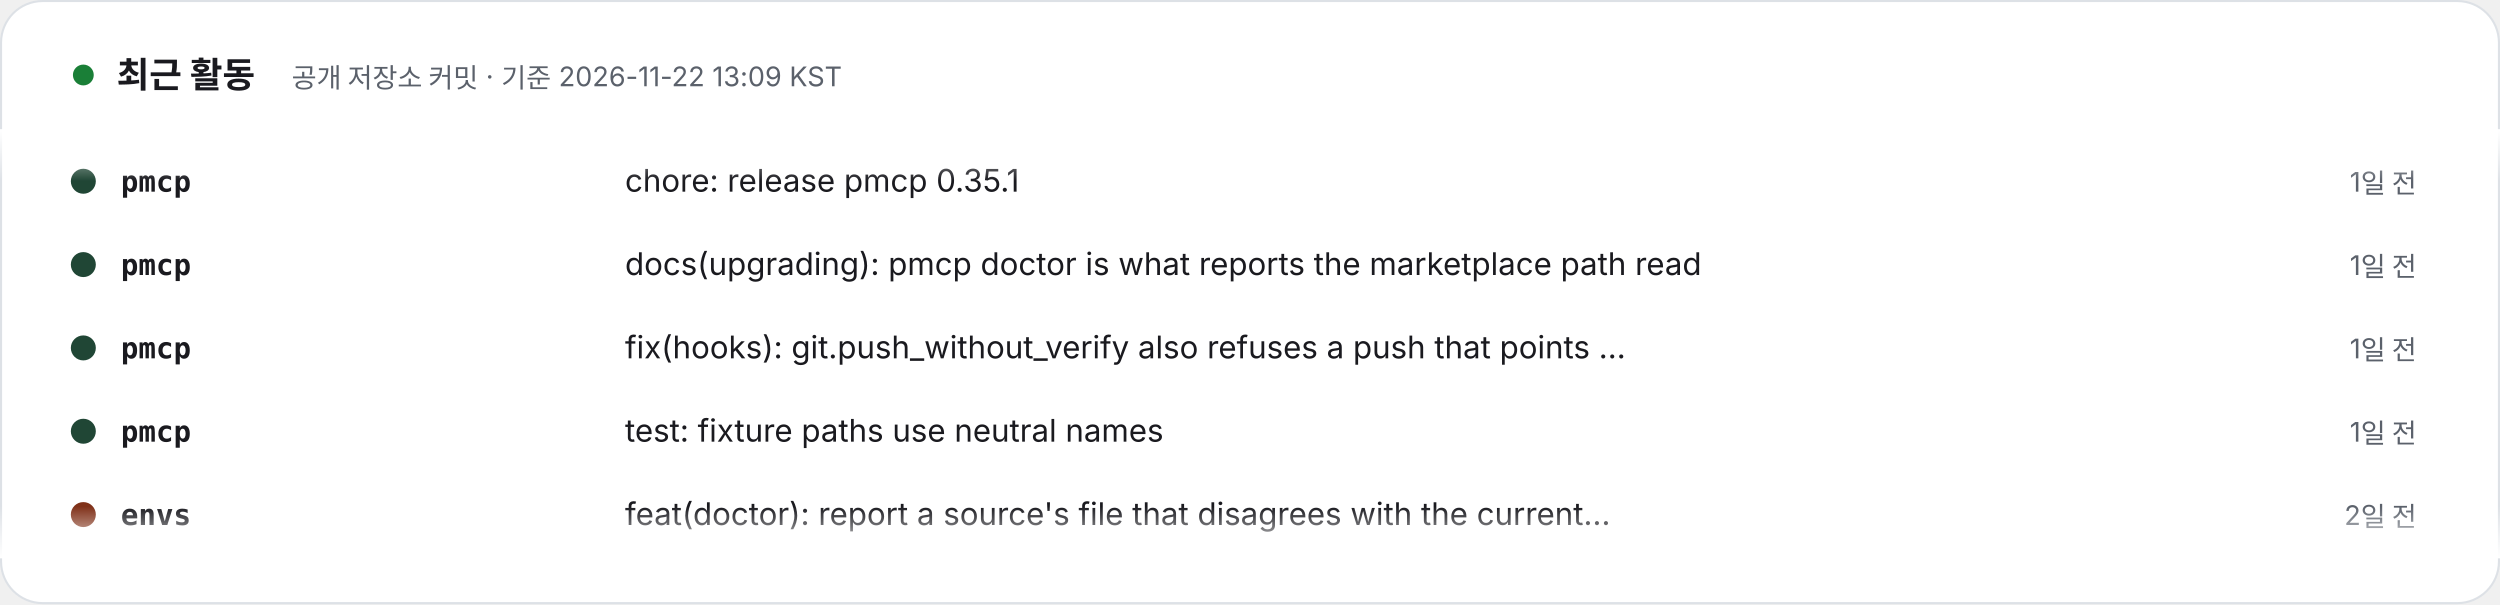
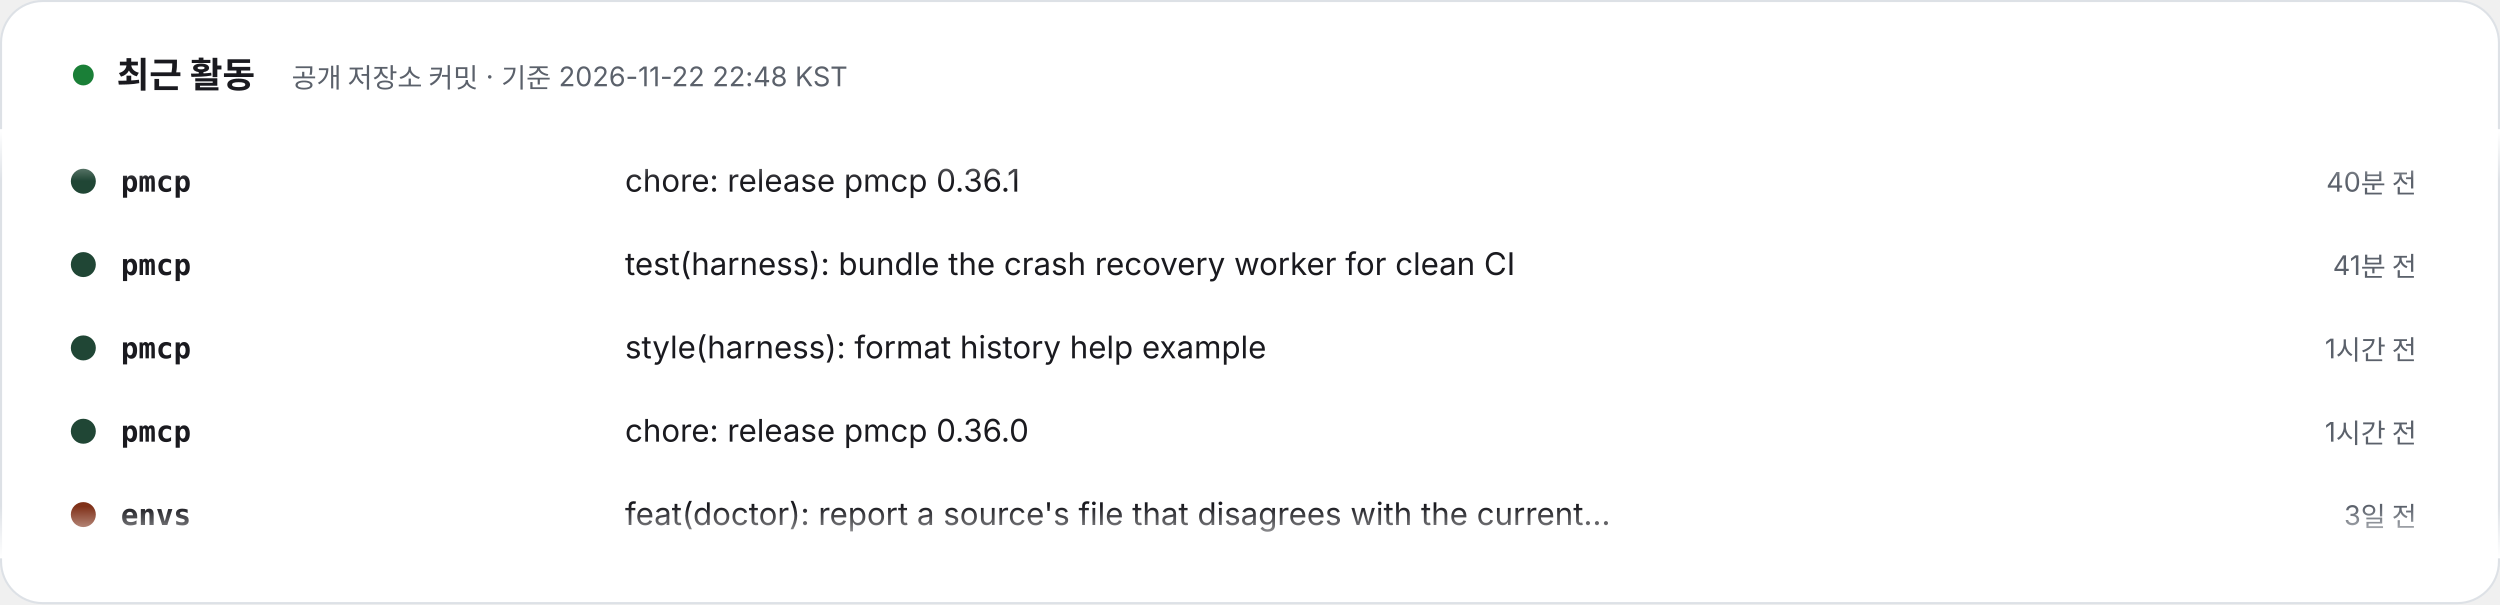
- <svg xmlns="http://www.w3.org/2000/svg" width="1200" height="290" viewBox="0 0 1200 290" role="img" aria-label="최근 활동 – 공개 저장소 커밋 · 기준 2026-11-22 13:09 KST. 1) pmcp: chore: release pmcp 0.35.1 (1일 전). 2) pmcp: docs(upgrading): pmcp doctor is what reports the marketplace path read (1일 전). 3) pmcp: fix(hooks): git.push_without_verify also refuses a push that points core.hooksPath away (1일 전). 4) pmcp: test: fixture paths use neutral names (1일 전). 5) envs: feat(doctor): report a source's file that disagrees with the current release (2일 전). 6) envs: chore(release): 0.5.3, doctor reports a source's file that disagrees with the current release (2일 전). 7) specfold: release: 0.10.0 (4일 전). 8) specfold: feat(check): mounted repositories resolve through their workspace; D1 skips version bumps (4일 전).">
+ <svg xmlns="http://www.w3.org/2000/svg" width="1200" height="290" viewBox="0 0 1200 290" role="img" aria-label="최근 활동 – 공개 저장소 커밋 · 기준 2026-11-22 22:48 KST. 1) pmcp: chore: release pmcp 0.36.1 (40분 전). 2) pmcp: test(harness): bundle the crash recovery worker for clean CI (41분 전). 3) pmcp: style(harness): format history help example (1시간 전). 4) pmcp: chore: release pmcp 0.36.0 (1시간 전). 5) envs: feat(doctor): report a source's file that disagrees with the current release (3일 전). 6) envs: chore(release): 0.5.3, doctor reports a source's file that disagrees with the current release (3일 전). 7) specfold: release: 0.10.0 (4일 전). 8) specfold: feat(check): mounted repositories resolve through their workspace; D1 skips version bumps (4일 전).">
  <style>text{font-family:Pretendard,'Apple SD Gothic Neo','Noto Sans KR',-apple-system,'Segoe UI',sans-serif} .m{font-family:ui-monospace,SFMono-Regular,Menlo,Consolas,monospace} @media (prefers-reduced-motion: reduce){animateTransform{display:none}}</style>
  <defs>
    <clipPath id="v">
      <rect x="0" y="62" width="1200" height="206" />
    </clipPath>
    <linearGradient id="fd" x1="0" y1="0" x2="0" y2="1">
      <stop offset="0" stop-color="#FFFFFF" />
      <stop offset=".12" stop-color="#FFFFFF" stop-opacity="0" />
      <stop offset=".88" stop-color="#FFFFFF" stop-opacity="0" />
      <stop offset="1" stop-color="#FFFFFF" />
    </linearGradient>
  </defs>
  <rect x=".5" y=".5" width="1199" height="289" rx="20" fill="#FFFFFF" stroke="#DDE1E6" />
  <circle cx="40" cy="36" r="5" fill="#1a7f37">
    <animate attributeName="opacity" values="1;.3;1" dur="2s" repeatCount="indefinite" />
  </circle>
  <text x="56" y="42" font-size="17" font-weight="800" fill="#1A1A1F">최근 활동</text>
-   <text x="140" y="42" font-size="13" fill="#5B616B">공개 저장소 커밋 · 기준 2026-11-22 13:09 KST</text>
+   <text x="140" y="42" font-size="13" fill="#5B616B">공개 저장소 커밋 · 기준 2026-11-22 22:48 KST</text>
  <g clip-path="url(#v)">
    <g transform="translate(0 92)">
      <g>
        <animateTransform attributeName="transform" type="translate" from="0 0" to="0 -320" dur="24s" repeatCount="indefinite" />
        <g transform="translate(0 0)">
          <circle cx="40" cy="-5" r="6" fill="#204635" />
          <text x="58" y="0" class="m" font-size="14" fill="#1A1A1F" font-weight="700">pmcp</text>
-           <text x="300" y="0" font-size="15" fill="#1A1A1F">chore: release pmcp 0.35.1</text>
-           <text x="1160" y="0" text-anchor="end" font-size="13" fill="#5B616B">1일 전</text>
+           <text x="300" y="0" font-size="15" fill="#1A1A1F">chore: release pmcp 0.36.1</text>
+           <text x="1160" y="0" text-anchor="end" font-size="13" fill="#5B616B">40분 전</text>
        </g>
        <g transform="translate(0 40)">
          <circle cx="40" cy="-5" r="6" fill="#204635" />
          <text x="58" y="0" class="m" font-size="14" fill="#1A1A1F" font-weight="700">pmcp</text>
-           <text x="300" y="0" font-size="15" fill="#1A1A1F">docs(upgrading): pmcp doctor is what reports the marketplace path read</text>
-           <text x="1160" y="0" text-anchor="end" font-size="13" fill="#5B616B">1일 전</text>
+           <text x="300" y="0" font-size="15" fill="#1A1A1F">test(harness): bundle the crash recovery worker for clean CI</text>
+           <text x="1160" y="0" text-anchor="end" font-size="13" fill="#5B616B">41분 전</text>
        </g>
        <g transform="translate(0 80)">
          <circle cx="40" cy="-5" r="6" fill="#204635" />
          <text x="58" y="0" class="m" font-size="14" fill="#1A1A1F" font-weight="700">pmcp</text>
-           <text x="300" y="0" font-size="15" fill="#1A1A1F">fix(hooks): git.push_without_verify also refuses a push that points …</text>
-           <text x="1160" y="0" text-anchor="end" font-size="13" fill="#5B616B">1일 전</text>
+           <text x="300" y="0" font-size="15" fill="#1A1A1F">style(harness): format history help example</text>
+           <text x="1160" y="0" text-anchor="end" font-size="13" fill="#5B616B">1시간 전</text>
        </g>
        <g transform="translate(0 120)">
          <circle cx="40" cy="-5" r="6" fill="#204635" />
          <text x="58" y="0" class="m" font-size="14" fill="#1A1A1F" font-weight="700">pmcp</text>
-           <text x="300" y="0" font-size="15" fill="#1A1A1F">test: fixture paths use neutral names</text>
-           <text x="1160" y="0" text-anchor="end" font-size="13" fill="#5B616B">1일 전</text>
+           <text x="300" y="0" font-size="15" fill="#1A1A1F">chore: release pmcp 0.36.0</text>
+           <text x="1160" y="0" text-anchor="end" font-size="13" fill="#5B616B">1시간 전</text>
        </g>
        <g transform="translate(0 160)">
          <circle cx="40" cy="-5" r="6" fill="#803119" />
          <text x="58" y="0" class="m" font-size="14" fill="#1A1A1F" font-weight="700">envs</text>
          <text x="300" y="0" font-size="15" fill="#1A1A1F">feat(doctor): report a source's file that disagrees with the current…</text>
-           <text x="1160" y="0" text-anchor="end" font-size="13" fill="#5B616B">2일 전</text>
+           <text x="1160" y="0" text-anchor="end" font-size="13" fill="#5B616B">3일 전</text>
        </g>
        <g transform="translate(0 200)">
          <circle cx="40" cy="-5" r="6" fill="#803119" />
          <text x="58" y="0" class="m" font-size="14" fill="#1A1A1F" font-weight="700">envs</text>
          <text x="300" y="0" font-size="15" fill="#1A1A1F">chore(release): 0.5.3, doctor reports a source's file that disagrees…</text>
-           <text x="1160" y="0" text-anchor="end" font-size="13" fill="#5B616B">2일 전</text>
+           <text x="1160" y="0" text-anchor="end" font-size="13" fill="#5B616B">3일 전</text>
        </g>
        <g transform="translate(0 240)">
          <circle cx="40" cy="-5" r="6" fill="#d94925" />
          <text x="58" y="0" class="m" font-size="14" fill="#1A1A1F" font-weight="700">specfold</text>
          <text x="300" y="0" font-size="15" fill="#1A1A1F">release: 0.10.0</text>
          <text x="1160" y="0" text-anchor="end" font-size="13" fill="#5B616B">4일 전</text>
        </g>
        <g transform="translate(0 280)">
          <circle cx="40" cy="-5" r="6" fill="#d94925" />
          <text x="58" y="0" class="m" font-size="14" fill="#1A1A1F" font-weight="700">specfold</text>
          <text x="300" y="0" font-size="15" fill="#1A1A1F">feat(check): mounted repositories resolve through their workspace; D…</text>
          <text x="1160" y="0" text-anchor="end" font-size="13" fill="#5B616B">4일 전</text>
        </g>
        <g transform="translate(0 320)">
          <circle cx="40" cy="-5" r="6" fill="#204635" />
          <text x="58" y="0" class="m" font-size="14" fill="#1A1A1F" font-weight="700">pmcp</text>
-           <text x="300" y="0" font-size="15" fill="#1A1A1F">chore: release pmcp 0.35.1</text>
-           <text x="1160" y="0" text-anchor="end" font-size="13" fill="#5B616B">1일 전</text>
+           <text x="300" y="0" font-size="15" fill="#1A1A1F">chore: release pmcp 0.36.1</text>
+           <text x="1160" y="0" text-anchor="end" font-size="13" fill="#5B616B">40분 전</text>
        </g>
        <g transform="translate(0 360)">
          <circle cx="40" cy="-5" r="6" fill="#204635" />
          <text x="58" y="0" class="m" font-size="14" fill="#1A1A1F" font-weight="700">pmcp</text>
-           <text x="300" y="0" font-size="15" fill="#1A1A1F">docs(upgrading): pmcp doctor is what reports the marketplace path read</text>
-           <text x="1160" y="0" text-anchor="end" font-size="13" fill="#5B616B">1일 전</text>
+           <text x="300" y="0" font-size="15" fill="#1A1A1F">test(harness): bundle the crash recovery worker for clean CI</text>
+           <text x="1160" y="0" text-anchor="end" font-size="13" fill="#5B616B">41분 전</text>
        </g>
        <g transform="translate(0 400)">
          <circle cx="40" cy="-5" r="6" fill="#204635" />
          <text x="58" y="0" class="m" font-size="14" fill="#1A1A1F" font-weight="700">pmcp</text>
-           <text x="300" y="0" font-size="15" fill="#1A1A1F">fix(hooks): git.push_without_verify also refuses a push that points …</text>
-           <text x="1160" y="0" text-anchor="end" font-size="13" fill="#5B616B">1일 전</text>
+           <text x="300" y="0" font-size="15" fill="#1A1A1F">style(harness): format history help example</text>
+           <text x="1160" y="0" text-anchor="end" font-size="13" fill="#5B616B">1시간 전</text>
        </g>
        <g transform="translate(0 440)">
          <circle cx="40" cy="-5" r="6" fill="#204635" />
          <text x="58" y="0" class="m" font-size="14" fill="#1A1A1F" font-weight="700">pmcp</text>
-           <text x="300" y="0" font-size="15" fill="#1A1A1F">test: fixture paths use neutral names</text>
-           <text x="1160" y="0" text-anchor="end" font-size="13" fill="#5B616B">1일 전</text>
+           <text x="300" y="0" font-size="15" fill="#1A1A1F">chore: release pmcp 0.36.0</text>
+           <text x="1160" y="0" text-anchor="end" font-size="13" fill="#5B616B">1시간 전</text>
        </g>
        <g transform="translate(0 480)">
          <circle cx="40" cy="-5" r="6" fill="#803119" />
          <text x="58" y="0" class="m" font-size="14" fill="#1A1A1F" font-weight="700">envs</text>
          <text x="300" y="0" font-size="15" fill="#1A1A1F">feat(doctor): report a source's file that disagrees with the current…</text>
-           <text x="1160" y="0" text-anchor="end" font-size="13" fill="#5B616B">2일 전</text>
+           <text x="1160" y="0" text-anchor="end" font-size="13" fill="#5B616B">3일 전</text>
        </g>
      </g>
    </g>
  </g>
  <rect x="0" y="62" width="1200" height="206" fill="url(#fd)" />
</svg>
